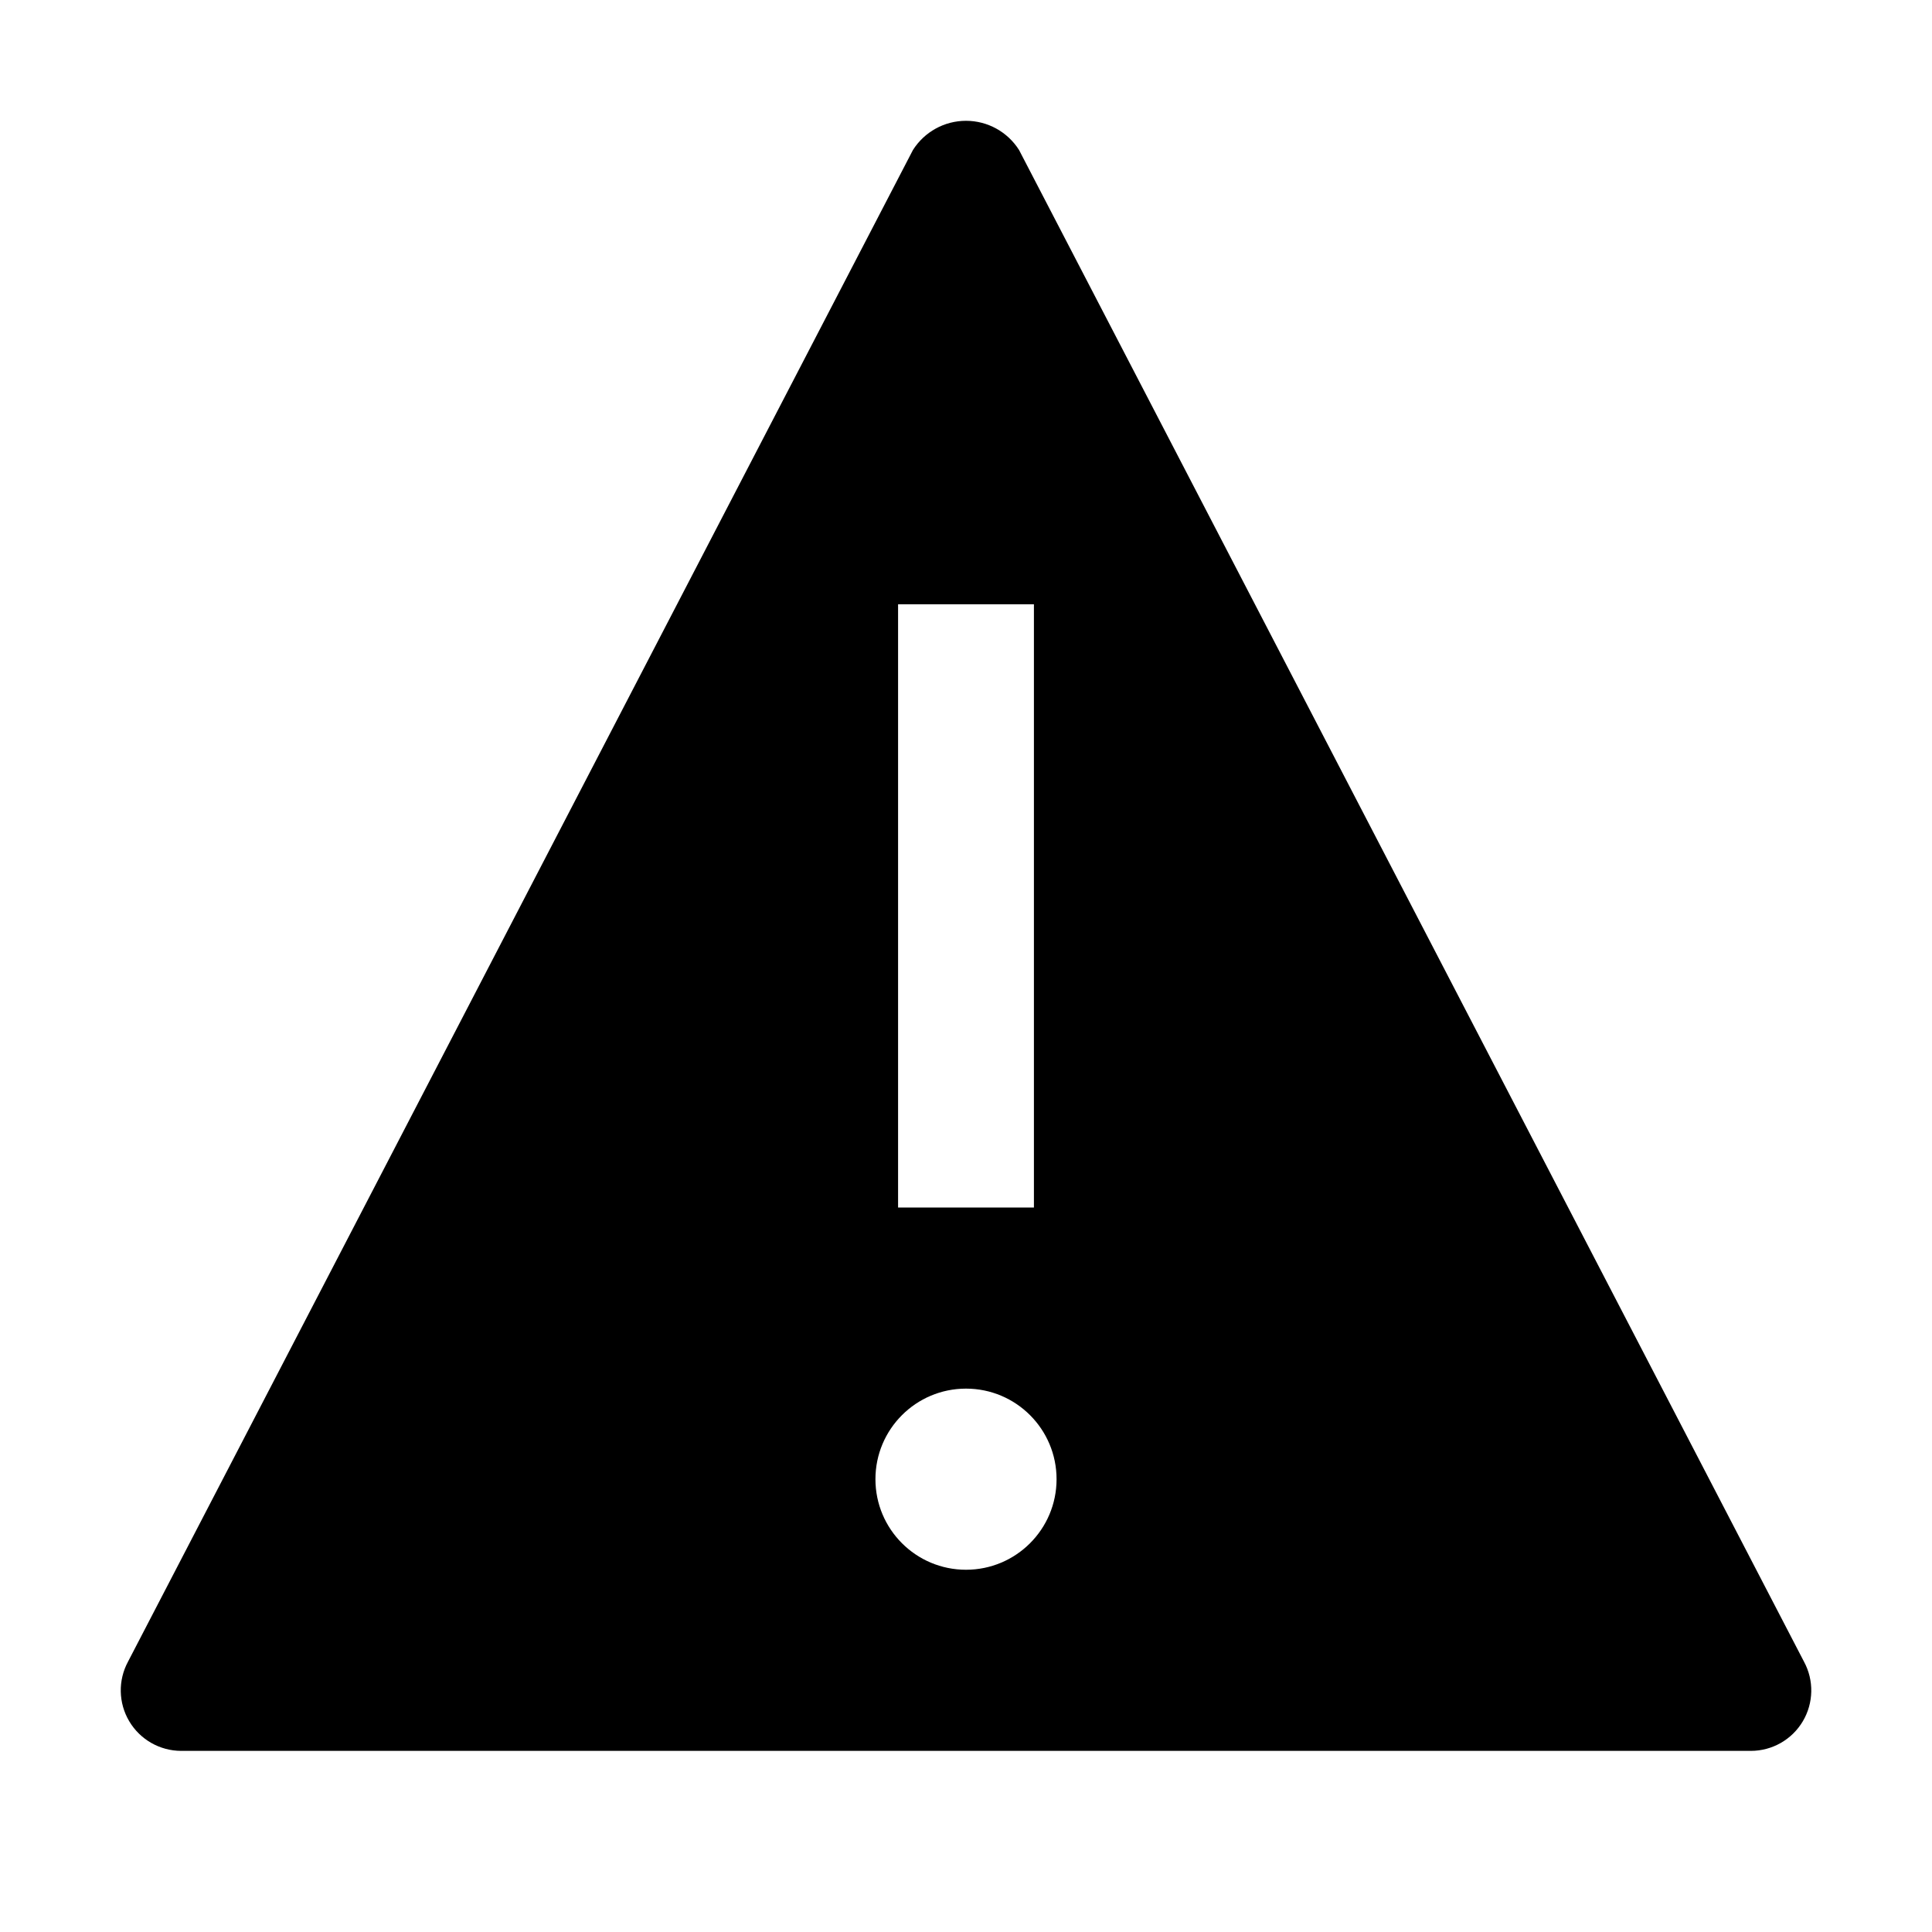
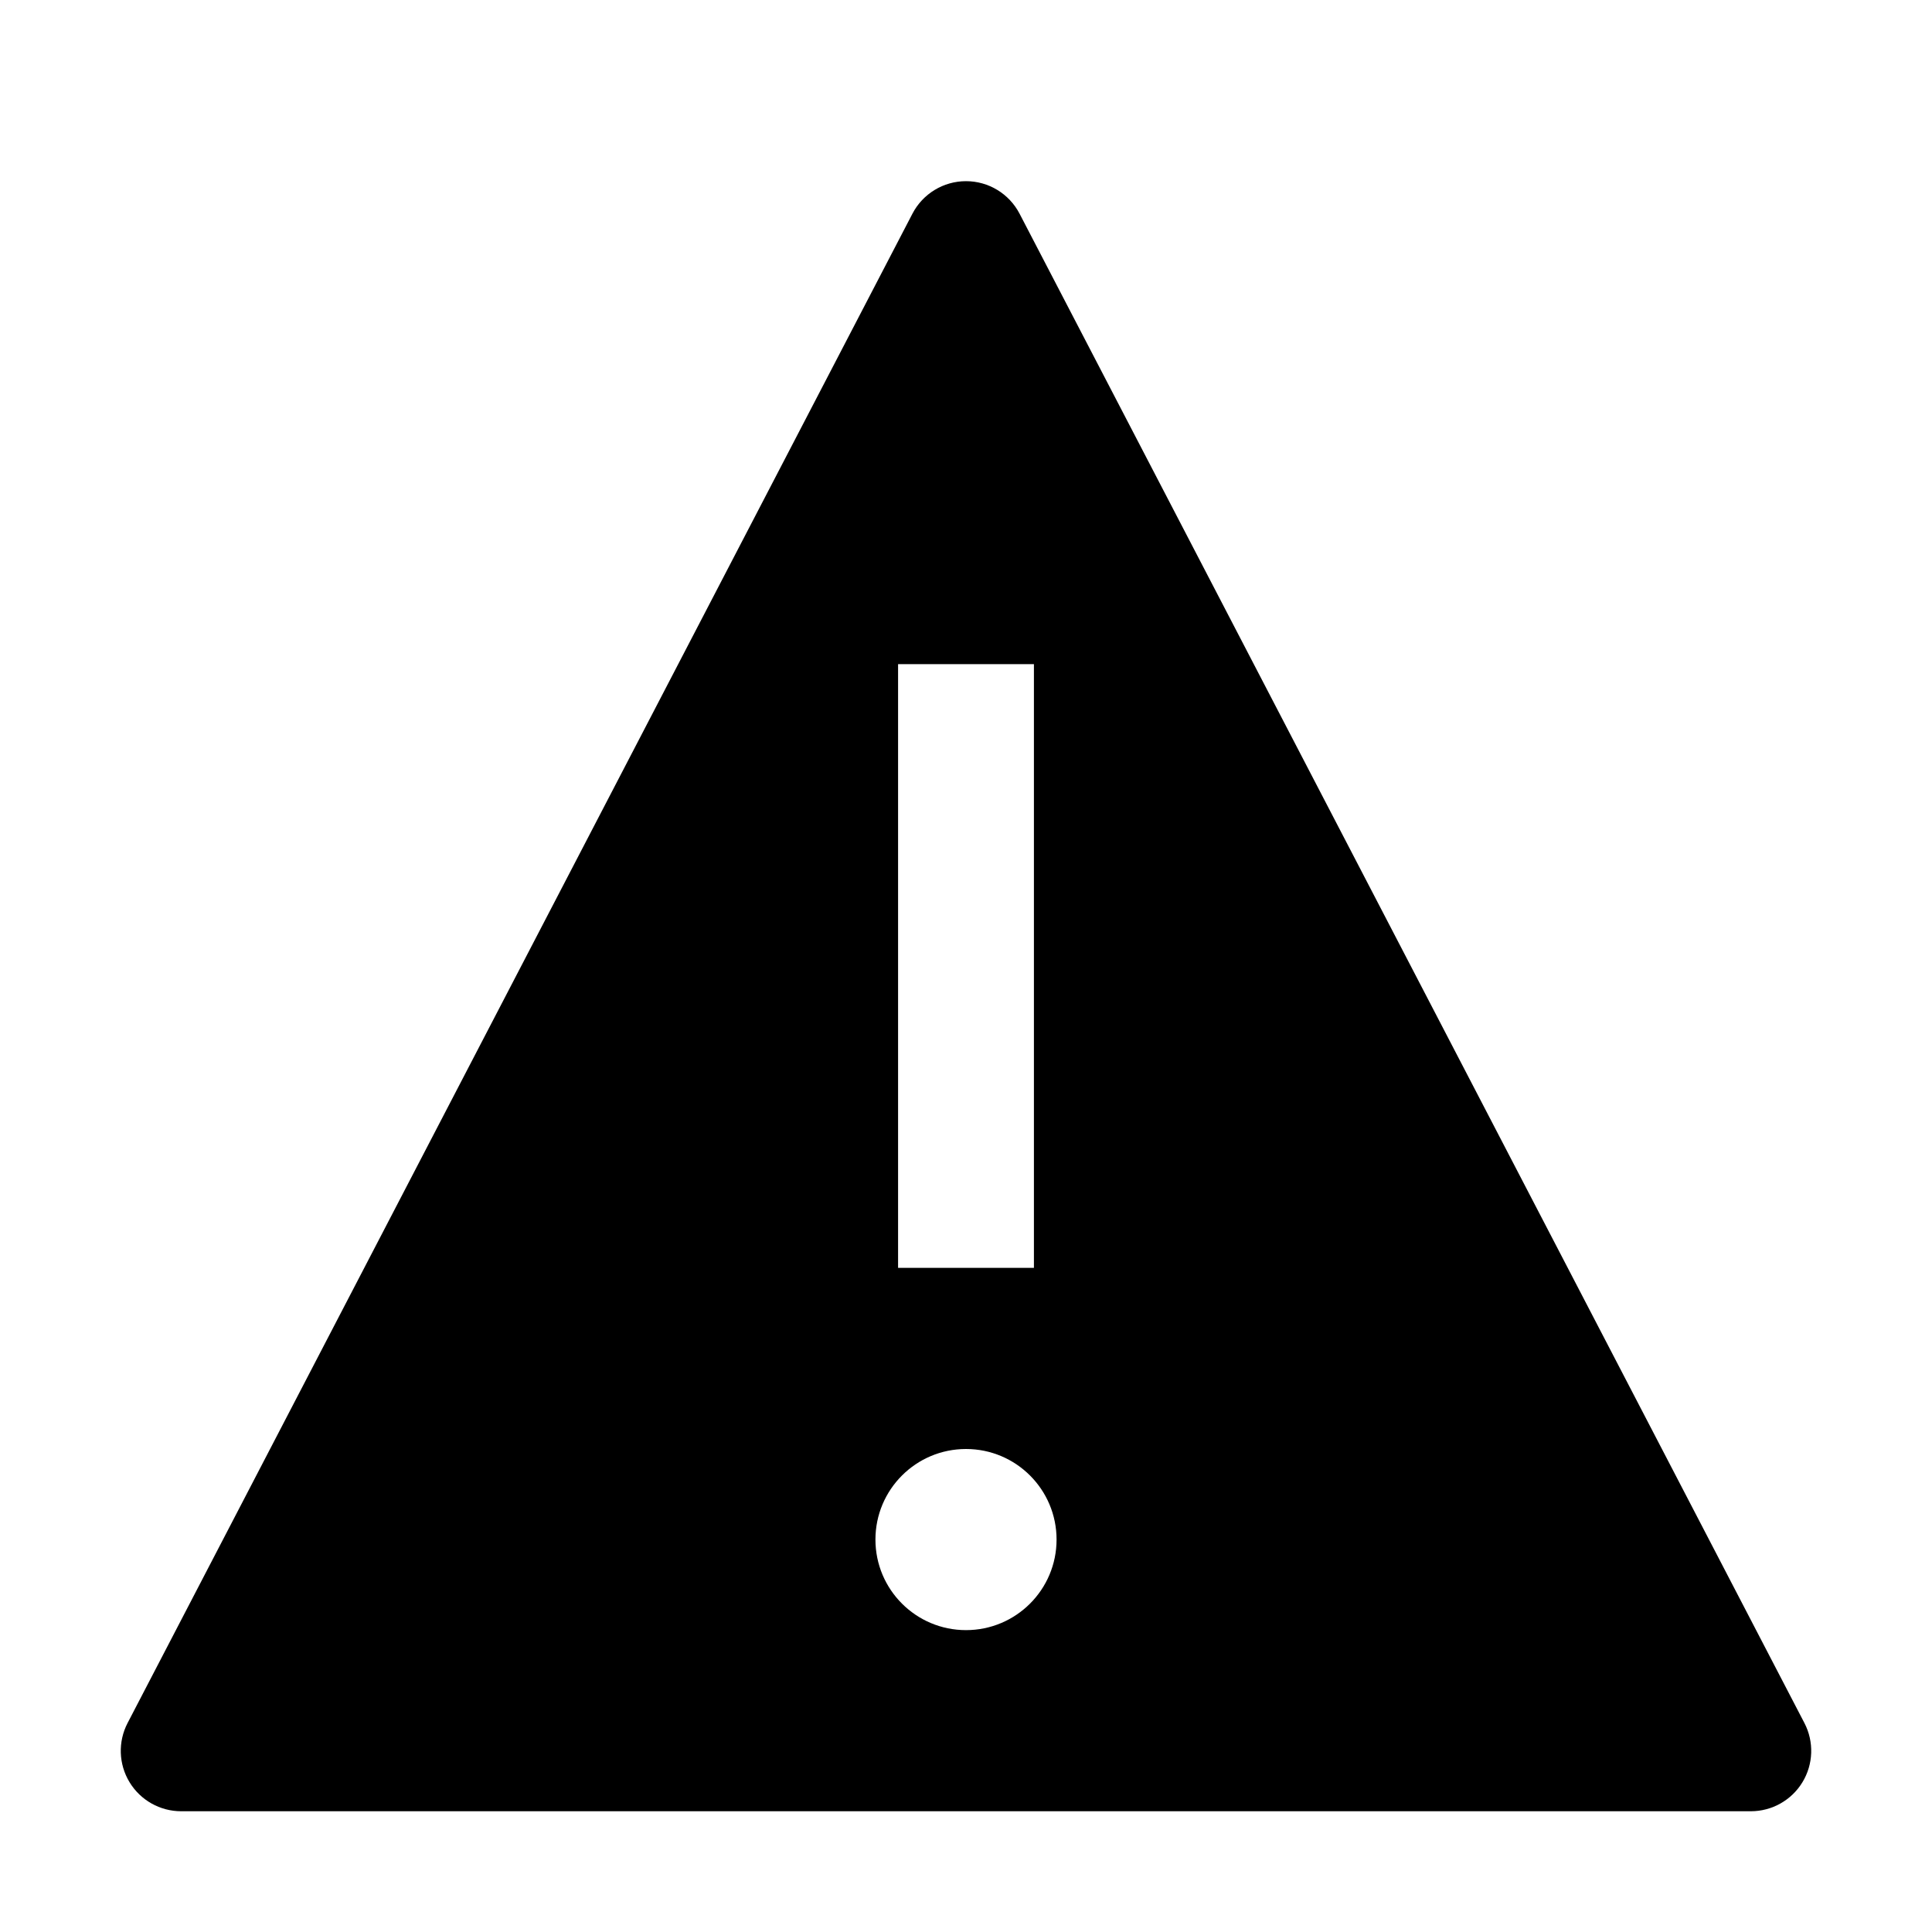
<svg xmlns="http://www.w3.org/2000/svg" id="icon" width="32" height="32" viewBox="0 0 32 32">
  <defs>
    <style>
      .cls-1 {
        fill: none;
      }
    </style>
  </defs>
-   <path d="M29.879,27.521l-13-25.036a1.04,1.04,0,0,0-1.758,0l-13,25.036A1.002,1.002,0,0,0,3,29H29a1.001,1.001,0,0,0,.879-1.479ZM14.875,10.009h2.25V20h-2.25ZM16,26a1.5,1.5,0,1,1,1.5-1.5A1.5,1.5,0,0,1,16,26Z" />
-   <path id="inner-path" class="cls-1" d="M14.875,10.009h2.25V20h-2.25ZM16,26a1.5,1.5,0,1,1,1.5-1.5A1.5,1.5,0,0,1,16,26Z" />
+   <path id="_inner-path_" data-name="&lt;inner-path&gt;" class="cls-1" d="M14.875,11h2.25V21h-2.25ZM16,27a1.5,1.5,0,1,1,1.5-1.5A1.5,1.5,0,0,1,16,27Z" />
+   <path d="M29.887,28.539l-13-25a1,1,0,0,0-1.774,0l-13,25A1,1,0,0,0,3,30H29a1,1,0,0,0,.887-1.461ZM14.875,11h2.25V21h-2.25ZM16,27a1.5,1.5,0,1,1,1.5-1.5A1.5,1.5,0,0,1,16,27Z" />
  <rect id="_Transparent_Rectangle_" data-name="&lt;Transparent Rectangle&gt;" class="cls-1" width="32" height="32" />
</svg>
